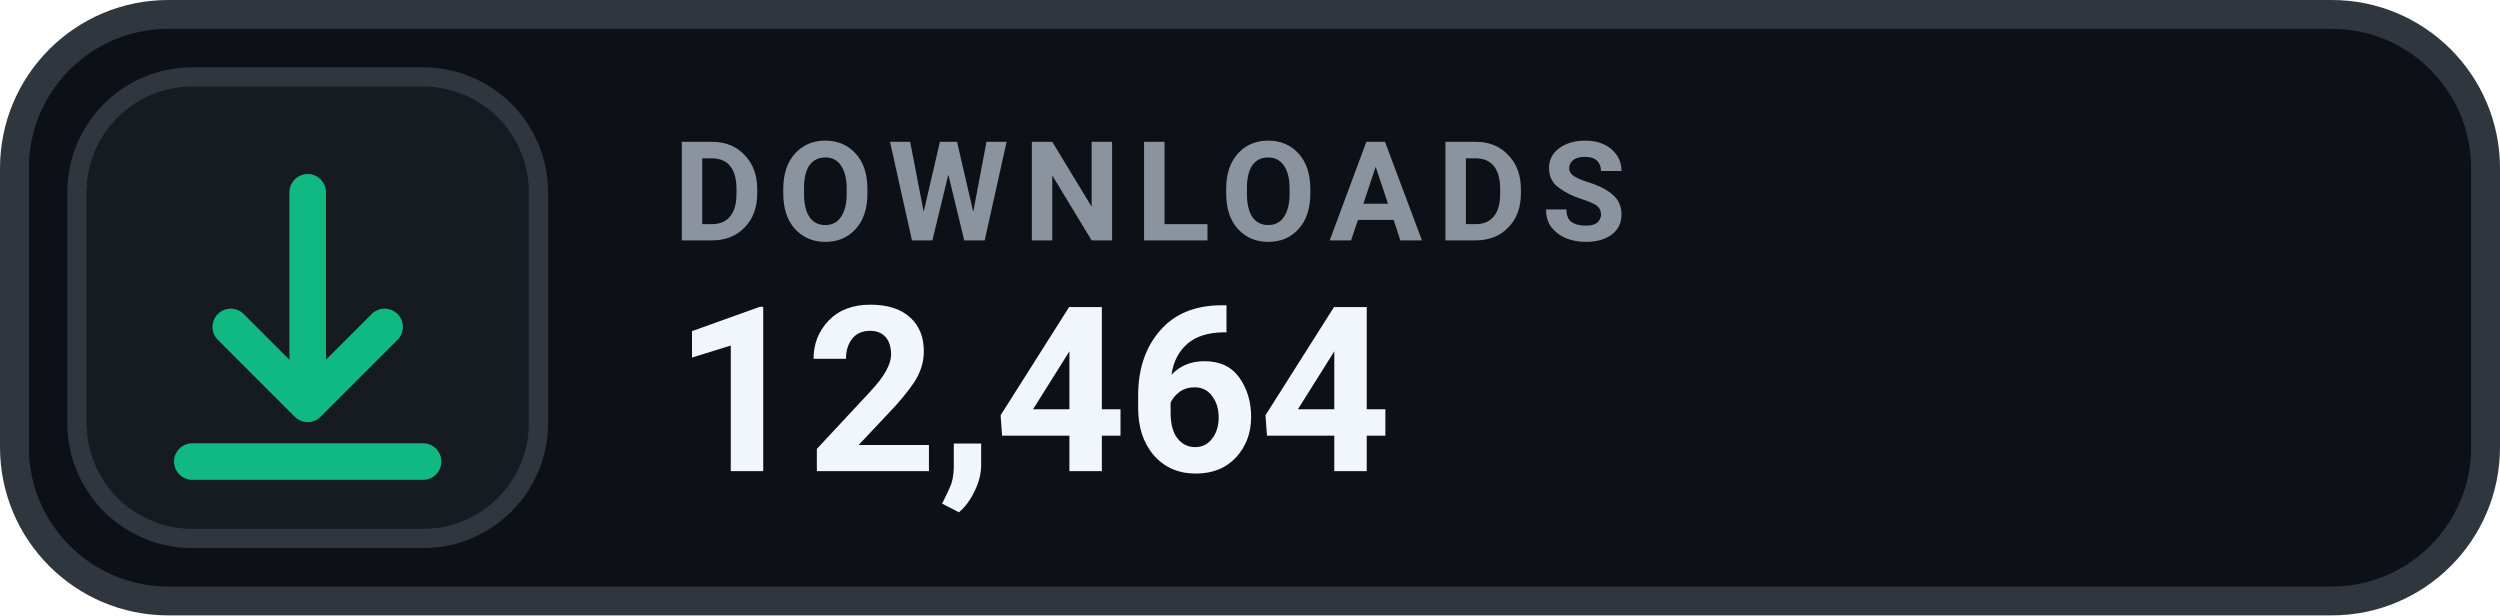
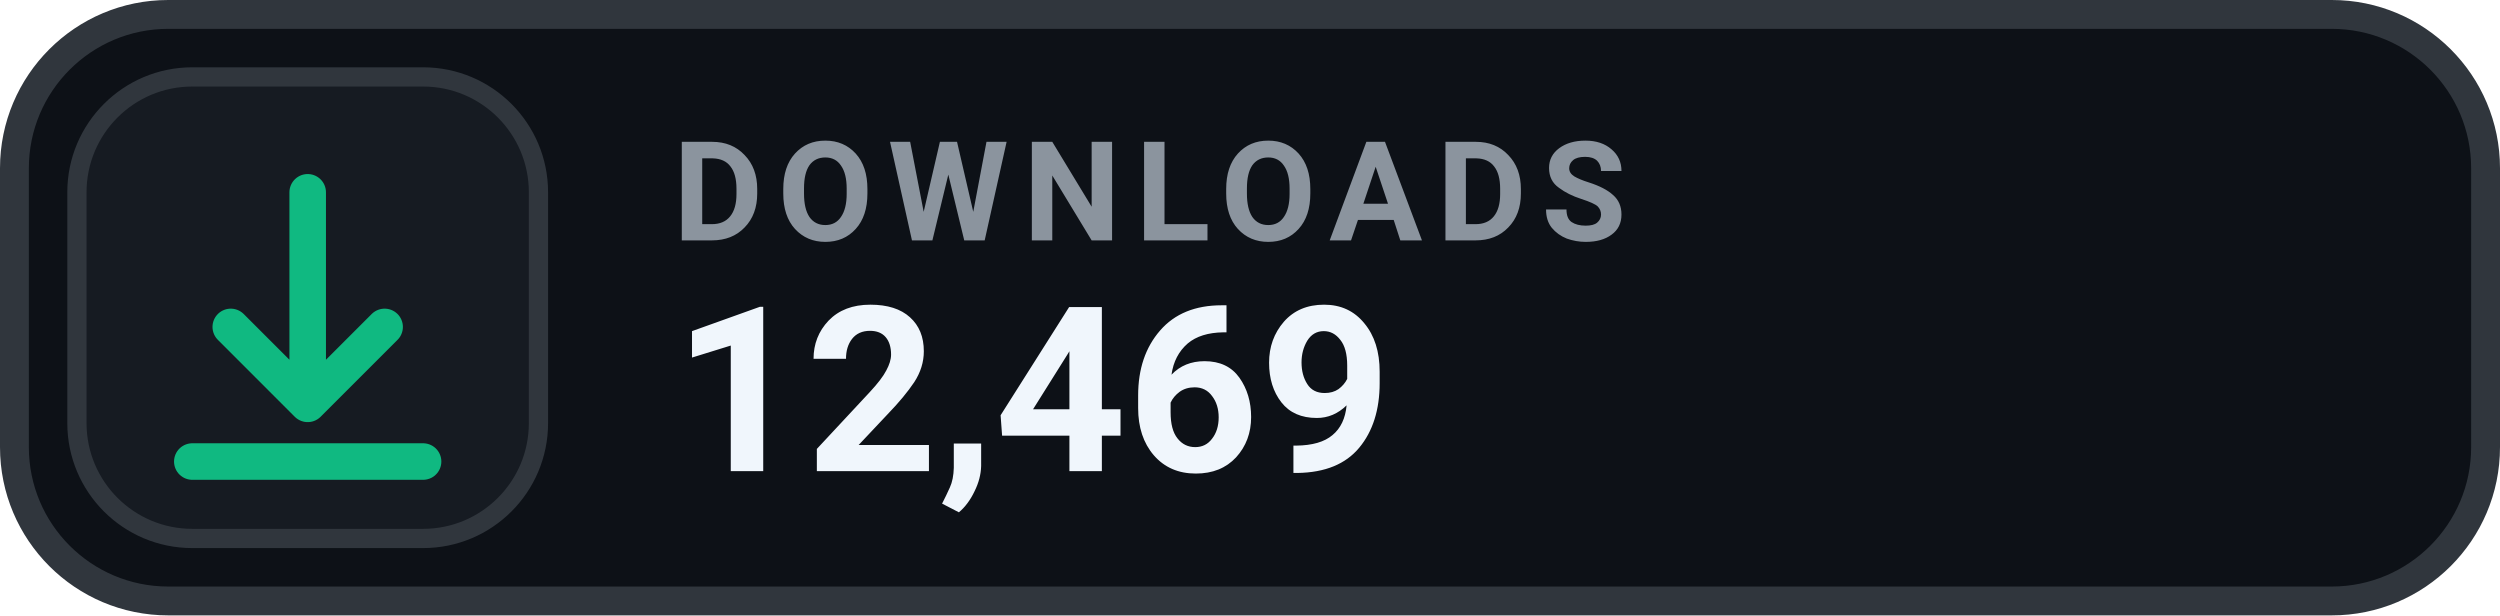
- <svg xmlns="http://www.w3.org/2000/svg" width="130" height="32" viewBox="0 0 130 32" role="img" aria-label="DOWNLOADS 12,464">
+ <svg xmlns="http://www.w3.org/2000/svg" width="130" height="32" viewBox="0 0 130 32" role="img" aria-label="DOWNLOADS 12,469">
  <rect x=".75" y=".75" width="128.5" height="30.5" rx="8" fill="#0D1117" stroke="#30363D" stroke-width="1.5" />
  <rect x="4" y="4" width="24" height="24" rx="6" fill="#161B22" stroke="#30363D" stroke-width="1" />
  <g transform="translate(16 16)" style="color:#10B981;">
    <path d="M0 -6 v11 m0 0 l4 -4 m-4 4 l-4 -4 M-6 8 h12" fill="none" stroke="currentColor" stroke-width="1.9" stroke-linecap="round" stroke-linejoin="round" />
  </g>
  <text x="35" y="12.5" fill="#8B949E" font-family="-apple-system,BlinkMacSystemFont,'Segoe UI',Roboto,Helvetica,Arial,sans-serif" font-size="7.2" font-weight="700" letter-spacing=".75">DOWNLOADS</text>
-   <text x="35" y="24.5" fill="#F0F6FC" font-family="-apple-system,BlinkMacSystemFont,'Segoe UI',Roboto,Helvetica,Arial,sans-serif" font-size="12" font-weight="700">12,464</text>
+   <text x="35" y="24.5" fill="#F0F6FC" font-family="-apple-system,BlinkMacSystemFont,'Segoe UI',Roboto,Helvetica,Arial,sans-serif" font-size="12" font-weight="700">12,469</text>
</svg>
